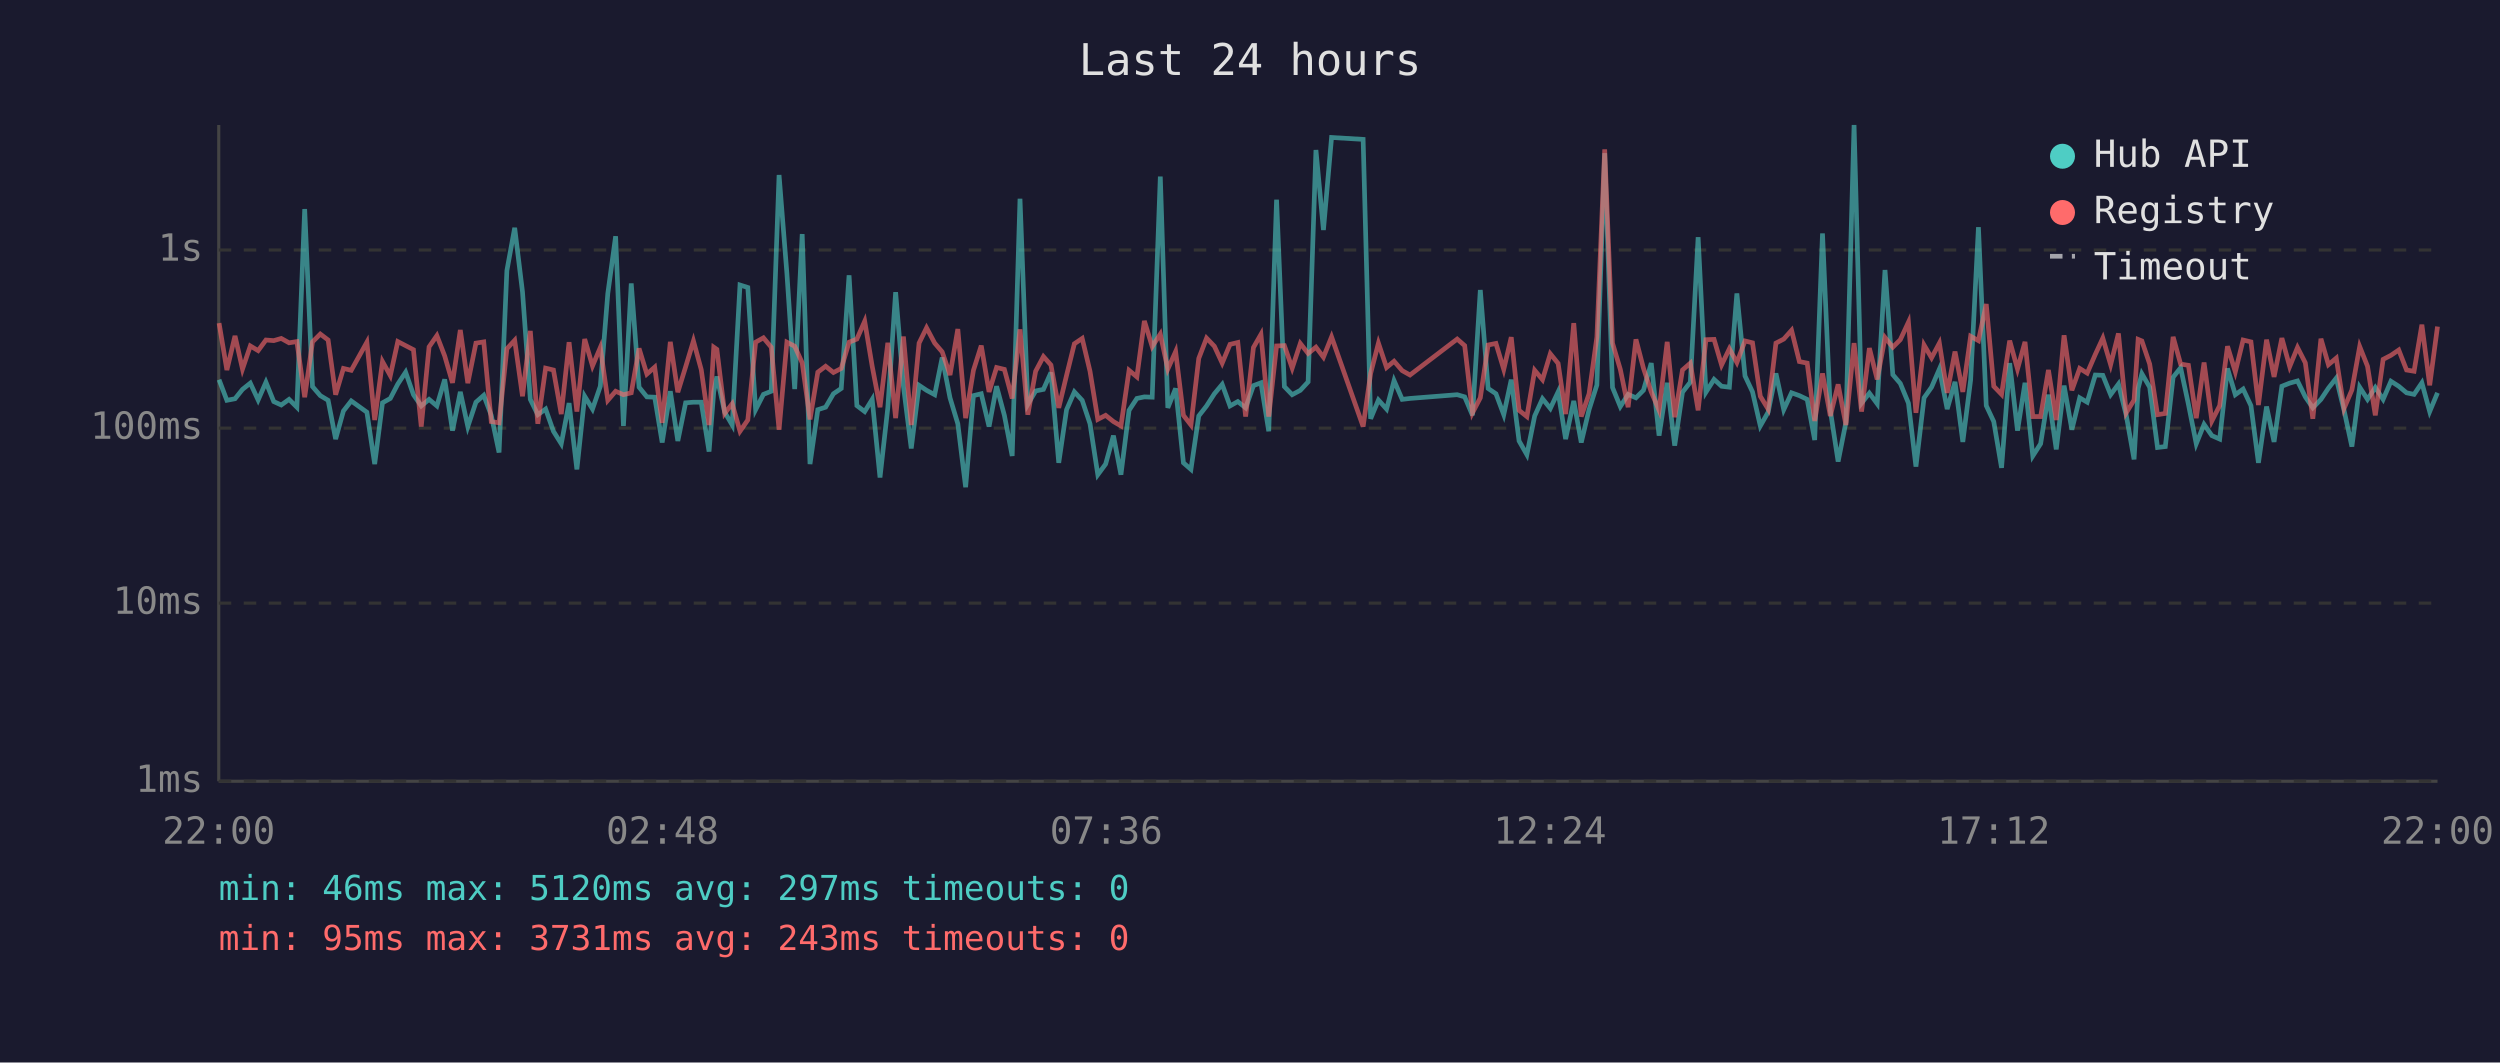
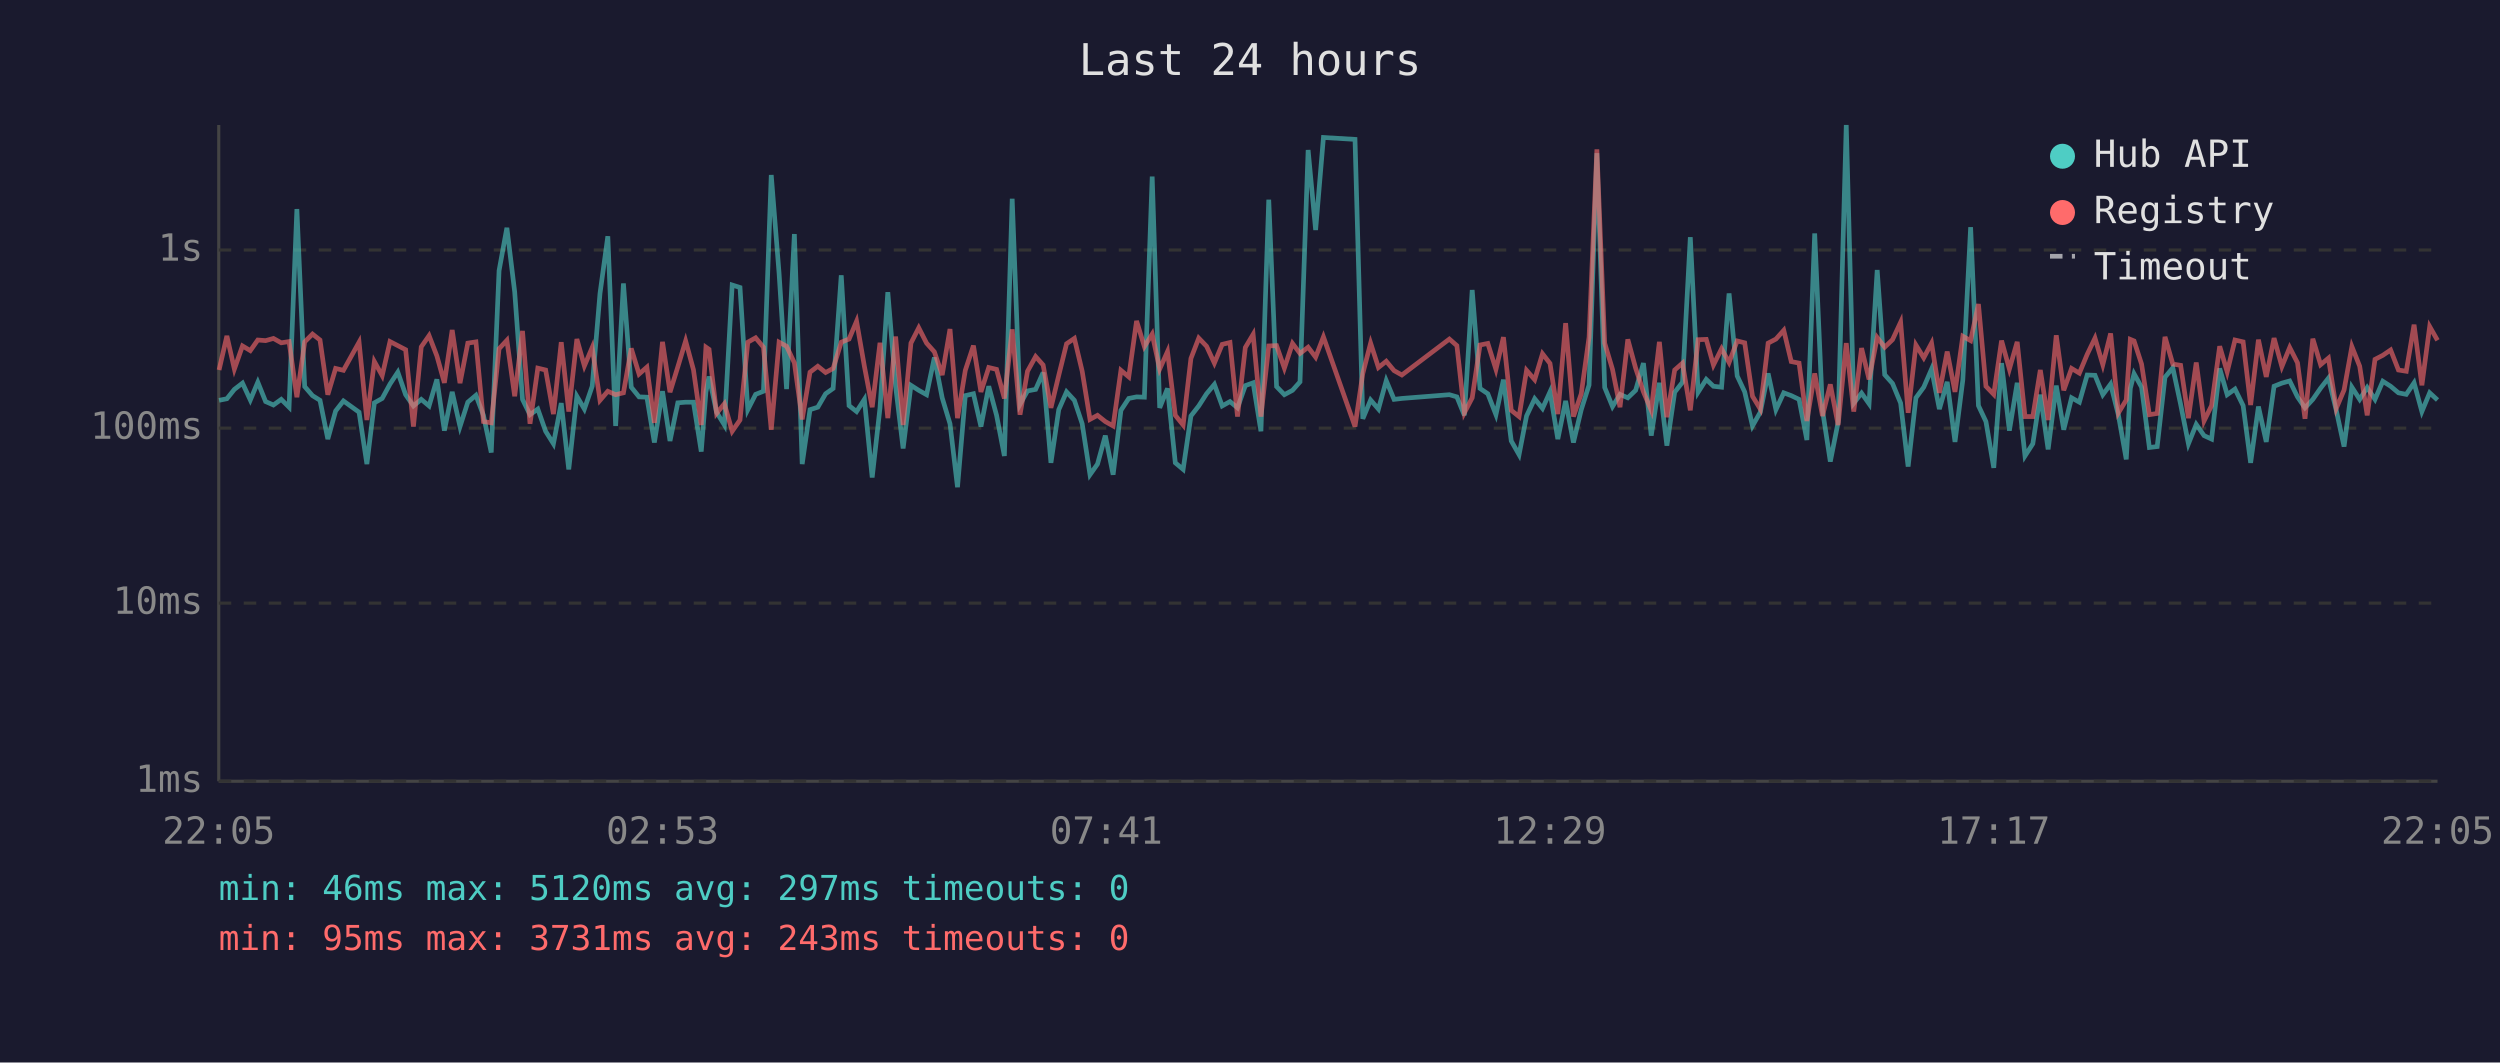
<svg xmlns="http://www.w3.org/2000/svg" viewBox="0 0 800 340" font-family="monospace" font-size="12">
  <rect width="800" height="340" fill="#1a1a2e" />
  <text x="400" y="24" fill="#e0e0e0" font-size="14" text-anchor="middle">Last 24 hours</text>
  <line x1="70" y1="40" x2="70" y2="250" stroke="#444" stroke-width="1" />
  <line x1="70" y1="250" x2="780" y2="250" stroke="#444" stroke-width="1" />
  <line x1="70" y1="250" x2="780" y2="250" stroke="#333" stroke-width="1" stroke-dasharray="4" />
  <text x="65" y="250" fill="#888" text-anchor="end" dominant-baseline="middle">1ms</text>
  <line x1="70" y1="193" x2="780" y2="193" stroke="#333" stroke-width="1" stroke-dasharray="4" />
  <text x="65" y="193" fill="#888" text-anchor="end" dominant-baseline="middle">10ms</text>
  <line x1="70" y1="137" x2="780" y2="137" stroke="#333" stroke-width="1" stroke-dasharray="4" />
  <text x="65" y="137" fill="#888" text-anchor="end" dominant-baseline="middle">100ms</text>
  <line x1="70" y1="80" x2="780" y2="80" stroke="#333" stroke-width="1" stroke-dasharray="4" />
  <text x="65" y="80" fill="#888" text-anchor="end" dominant-baseline="middle">1s</text>
-   <text x="70" y="270" fill="#888" text-anchor="middle">22:00</text>
-   <text x="212" y="270" fill="#888" text-anchor="middle">02:48</text>
-   <text x="354" y="270" fill="#888" text-anchor="middle">07:36</text>
-   <text x="496" y="270" fill="#888" text-anchor="middle">12:24</text>
-   <text x="638" y="270" fill="#888" text-anchor="middle">17:12</text>
-   <text x="780" y="270" fill="#888" text-anchor="middle">22:00</text>
-   <polyline points="70.1,121.5 72.6,128.1 75.2,127.6 77.6,124.6 80.1,122.6 82.6,128.0 85.1,122.3 87.6,128.5 90.0,129.6 92.5,127.8 95.0,130.3 97.5,66.9 100.0,123.7 102.5,126.6 105.0,128.1 107.4,140.5 109.9,131.5 112.4,128.3 117.4,131.9 119.9,148.5 122.4,128.9 124.9,127.5 127.3,122.9 129.8,119.1 132.3,126.3 134.8,129.9 137.3,127.8 139.8,129.9 142.3,121.4 144.8,137.8 147.3,125.4 149.7,136.5 152.3,128.7 154.8,126.5 157.2,132.9 159.7,144.8 162.2,86.6 164.7,72.9 167.2,93.4 169.7,127.8 172.1,132.7 174.6,130.9 177.1,138.0 179.6,142.0 182.1,129.0 184.6,150.2 187.1,126.8 189.6,130.9 192.1,123.6 194.5,93.9 197.0,75.6 199.5,136.3 202.0,90.7 204.5,123.9 207.0,127.0 209.5,127.1 211.9,141.6 214.5,125.2 216.9,141.1 219.4,128.9 221.9,128.7 224.4,128.7 226.9,144.5 228.4,125.4 229.4,120.5 231.9,131.9 234.3,136.0 236.8,91.2 239.3,92.0 241.8,131.1 244.3,126.2 246.8,125.2 249.3,56.0 251.8,87.4 254.3,124.5 256.7,74.9 259.2,148.5 261.7,131.1 264.2,130.3 266.7,126.0 269.2,124.3 271.7,88.1 274.2,129.8 276.7,131.7 279.1,127.8 281.6,152.8 284.1,130.5 286.6,93.5 289.1,123.6 291.6,143.5 294.1,123.3 296.5,124.9 299.1,126.3 301.5,114.4 304.0,127.3 306.5,135.6 309.0,155.9 311.5,126.6 314.0,126.0 316.5,136.5 318.9,123.6 321.4,132.9 323.9,145.9 326.4,63.6 328.9,129.4 331.4,125.1 333.9,124.6 336.3,119.2 338.8,148.1 341.3,131.1 343.8,125.4 346.3,128.1 348.8,135.6 351.3,151.9 353.8,148.5 356.3,139.4 358.7,151.9 361.3,131.3 363.8,127.5 366.2,127.0 368.7,127.1 371.3,56.5 373.7,130.5 376.2,124.3 378.7,148.1 381.1,150.2 383.6,133.1 386.1,129.9 388.6,126.0 391.1,123.0 393.6,129.9 396.1,128.5 398.6,130.5 401.1,123.4 403.5,122.5 406.0,138.0 408.5,63.9 411.0,123.7 413.5,126.3 416.1,124.9 418.6,122.2 421.1,48.0 423.5,73.6 426.1,44.0 436.2,44.6 438.6,134.0 441.1,128.0 443.7,130.9 446.1,121.8 448.7,127.8 451.2,127.5 466.3,126.3 468.7,127.0 471.2,132.9 473.7,92.8 476.2,124.3 478.7,126.0 481.2,132.7 483.6,121.5 486.1,141.1 488.6,145.5 491.1,133.1 493.6,127.6 496.1,130.7 498.6,125.4 501.0,140.5 503.6,128.3 506.0,141.6 508.5,131.1 511.0,123.2 513.5,49.0 516.0,124.0 518.5,130.1 521.0,126.2 523.5,127.3 525.9,124.9 528.4,116.2 530.9,139.4 533.5,122.5 535.9,142.6 538.4,125.5 540.9,122.3 543.4,75.9 545.9,125.5 548.5,121.4 550.9,123.6 553.4,123.9 555.8,93.9 558.4,120.3 560.8,125.4 563.3,136.3 565.8,131.9 568.3,119.5 570.8,131.1 573.3,125.7 575.8,126.6 578.3,127.8 580.7,140.8 583.2,74.7 585.7,131.3 588.2,147.7 590.7,135.1 593.3,40.0 595.7,129.0 598.2,125.8 600.7,129.2 603.2,86.4 605.7,119.9 608.1,122.7 610.7,129.0 613.1,149.3 615.7,127.3 618.1,123.9 620.6,118.1 623.1,130.9 625.6,122.2 628.1,141.4 630.6,121.6 633.1,72.7 635.6,129.8 638.0,134.9 640.5,149.7 643.1,116.2 645.6,137.8 648.0,122.5 650.5,145.9 653.0,142.0 655.5,126.3 658.0,143.8 660.5,123.4 663.0,137.5 665.5,127.3 667.9,128.7 670.5,120.0 672.9,120.1 675.4,126.3 677.9,122.9 680.4,132.9 682.9,147.0 684.2,124.3 685.4,119.6 687.9,123.9 690.4,143.2 692.9,142.9 695.4,120.7 697.8,117.7 700.3,129.4 702.8,142.0 705.3,135.8 707.8,139.4 710.3,140.5 712.8,117.9 715.3,126.3 717.8,124.5 720.3,129.8 722.7,148.1 725.3,130.1 727.7,141.4 730.2,123.6 732.7,122.6 735.2,121.9 737.7,127.0 740.1,130.5 742.7,127.8 745.1,124.2 747.6,121.0 750.1,131.3 752.6,142.9 755.1,123.9 757.6,127.8 760.1,124.0 762.6,127.8 765.1,122.0 767.6,123.6 770.1,125.7 772.5,126.2 775.0,122.5 777.5,131.7 780.0,125.7" fill="none" stroke="#4ecdc4" stroke-width="1.5" opacity="0.6" />
-   <polyline points="70.1,103.4 72.6,118.4 75.2,107.5 77.6,118.1 80.1,110.7 82.6,112.2 85.1,108.8 87.6,109.0 90.0,108.3 92.5,109.7 95.0,109.3 97.5,127.1 100.0,109.4 102.5,106.9 105.0,108.8 107.4,126.3 109.9,117.9 112.4,118.5 117.4,109.5 119.9,134.4 122.4,115.7 124.9,120.2 127.3,109.3 129.8,110.6 132.3,111.9 134.8,136.5 137.3,111.0 139.8,107.4 142.3,113.9 144.8,122.5 147.3,105.6 149.7,122.6 152.3,109.8 154.8,109.4 157.2,134.9 159.7,135.3 162.2,111.6 164.7,108.9 167.2,126.8 169.7,105.9 172.1,135.6 174.6,117.8 177.1,118.4 179.6,132.5 182.1,109.5 184.6,131.7 187.1,108.5 189.6,117.1 192.1,111.2 194.5,128.1 197.0,125.2 199.5,126.3 202.0,125.7 204.5,111.5 207.0,119.7 209.5,117.5 211.9,135.3 214.5,109.4 216.9,125.5 219.4,117.4 221.9,109.1 224.4,118.3 226.9,136.0 228.4,111.1 229.4,111.8 231.9,132.3 234.3,129.2 236.8,138.0 239.3,134.4 241.8,109.5 244.3,108.1 246.8,111.1 249.3,137.5 251.8,109.5 254.3,110.8 256.7,116.1 259.2,134.2 261.7,119.1 264.2,117.2 266.7,119.2 269.2,117.9 271.7,109.5 274.2,108.5 276.7,102.8 279.1,117.2 281.6,130.3 284.1,109.7 286.6,133.8 289.1,107.7 291.6,136.0 294.1,109.8 296.5,104.9 299.1,109.8 301.5,112.6 304.0,120.0 306.5,105.3 309.0,133.8 311.5,118.5 314.0,110.6 316.5,125.4 318.9,117.6 321.4,118.2 323.9,127.5 326.4,105.4 328.9,132.7 331.4,118.8 333.9,114.1 336.3,116.8 338.8,130.5 341.3,120.1 343.8,110.0 346.3,108.3 348.8,118.8 351.3,134.2 353.8,132.9 356.3,134.9 358.7,136.3 361.3,118.5 363.8,120.6 366.2,102.7 368.7,110.9 371.3,106.9 373.7,118.1 376.2,112.5 378.7,132.9 381.1,136.0 383.6,114.7 386.1,108.2 388.6,110.8 391.1,116.2 393.6,110.2 396.1,109.6 398.6,133.3 401.1,111.2 403.5,107.0 406.0,133.3 408.5,110.7 411.0,110.6 413.5,117.8 416.1,109.9 418.6,113.1 421.1,111.1 423.5,114.3 426.1,107.8 436.2,136.5 438.6,119.5 441.1,109.8 443.7,117.6 446.1,115.6 448.7,118.6 451.2,120.0 466.3,108.5 468.7,110.6 471.2,132.1 473.7,127.3 476.2,110.4 478.7,109.9 481.2,118.2 483.6,107.9 486.1,131.3 488.6,133.3 491.1,118.5 493.6,121.5 496.1,113.2 498.6,116.3 501.0,132.5 503.6,103.4 506.0,133.3 508.5,126.0 511.0,107.9 513.5,47.8 516.0,109.8 518.5,118.2 521.0,130.3 523.5,108.6 525.9,117.8 528.4,125.4 530.9,131.3 533.5,109.4 535.9,133.5 538.4,118.4 540.9,116.2 543.4,131.3 545.9,108.7 548.5,108.6 550.9,116.8 553.4,111.6 555.8,116.0 558.4,109.1 560.8,109.7 563.3,126.8 565.8,130.9 568.3,109.8 570.8,108.5 573.3,105.7 575.8,115.7 578.3,116.2 580.7,134.7 583.2,119.5 585.7,133.1 588.2,123.0 590.7,136.0 593.3,109.8 595.7,131.7 598.2,111.4 600.7,121.4 603.2,108.0 605.7,111.1 608.1,108.7 610.7,103.1 613.1,132.1 615.7,110.4 618.1,114.5 620.6,109.8 623.1,125.7 625.6,112.5 628.1,125.4 630.6,107.6 633.1,109.0 635.6,97.3 638.0,123.6 640.5,126.2 643.1,109.0 645.6,118.1 648.0,109.4 650.5,133.3 653.0,133.3 655.5,118.4 658.0,134.4 660.5,107.3 663.0,124.9 665.5,117.9 667.9,119.4 670.5,113.4 672.9,108.2 675.4,116.7 677.9,106.7 680.4,132.1 682.9,128.0 684.2,108.6 685.4,109.1 687.9,116.5 690.4,132.7 692.9,132.3 695.4,107.8 697.8,116.5 700.3,116.9 702.8,133.8 705.3,116.0 707.8,134.7 710.3,129.8 712.8,110.8 715.3,119.0 717.8,108.8 720.3,109.4 722.7,129.6 725.3,108.7 727.7,120.6 730.2,108.2 732.7,117.3 735.2,111.2 737.7,116.1 740.1,134.0 742.7,108.4 745.1,116.7 747.6,114.6 750.1,130.7 752.6,124.8 755.1,110.9 757.6,117.2 760.1,132.9 762.6,115.0 765.1,113.7 767.6,112.0 770.1,118.4 772.5,118.8 775.0,103.9 777.5,123.3 780.0,104.5" fill="none" stroke="#ff6b6b" stroke-width="1.5" opacity="0.6" />
+   <text x="70" y="270" fill="#888" text-anchor="middle">22:05</text>
+   <text x="212" y="270" fill="#888" text-anchor="middle">02:53</text>
+   <text x="354" y="270" fill="#888" text-anchor="middle">07:41</text>
+   <text x="496" y="270" fill="#888" text-anchor="middle">12:29</text>
+   <text x="638" y="270" fill="#888" text-anchor="middle">17:17</text>
+   <text x="780" y="270" fill="#888" text-anchor="middle">22:05</text>
+   <polyline points="70.1,128.1 72.6,127.6 75.0,124.6 77.6,122.6 80.1,128.0 82.5,122.3 85.0,128.5 87.5,129.6 90.0,127.8 92.5,130.3 95.0,66.9 97.5,123.7 100.0,126.6 102.4,128.1 104.9,140.5 107.4,131.5 109.9,128.3 114.9,131.9 117.4,148.5 119.8,128.9 122.3,127.5 124.8,122.9 127.3,119.1 129.8,126.3 132.3,129.9 134.8,127.8 137.3,129.9 139.8,121.4 142.2,137.8 144.7,125.4 147.2,136.5 149.7,128.7 152.3,126.5 154.7,132.9 157.2,144.8 159.7,86.6 162.2,72.9 164.7,93.4 167.2,127.8 169.6,132.7 172.1,130.9 174.6,138.0 177.1,142.0 179.6,129.0 182.0,150.2 184.6,126.8 187.0,130.9 189.5,123.6 192.0,93.9 194.5,75.6 197.0,136.3 199.5,90.7 202.0,123.9 204.5,127.0 207.0,127.1 209.4,141.6 212.0,125.2 214.4,141.1 216.9,128.9 219.4,128.7 221.9,128.7 224.4,144.5 225.9,125.4 226.9,120.5 229.3,131.9 231.8,136.0 234.3,91.2 236.8,92.0 239.3,131.1 241.8,126.2 244.3,125.2 246.8,56.0 249.3,87.4 251.7,124.5 254.2,74.9 256.7,148.5 259.2,131.1 261.7,130.3 264.2,126.0 266.6,124.3 269.2,88.1 271.7,129.8 274.1,131.7 276.6,127.8 279.1,152.8 281.6,130.5 284.1,93.5 286.6,123.6 289.0,143.5 291.5,123.3 294.0,124.9 296.5,126.3 299.0,114.4 301.5,127.3 304.0,135.6 306.4,155.9 308.9,126.6 311.5,126.0 313.9,136.5 316.4,123.6 318.9,132.9 321.4,145.9 323.9,63.6 326.4,129.4 328.8,125.1 331.4,124.6 333.8,119.2 336.3,148.1 338.8,131.1 341.3,125.4 343.8,128.1 346.3,135.6 348.8,151.9 351.2,148.5 353.7,139.4 356.2,151.9 358.7,131.3 361.2,127.5 363.7,127.0 366.2,127.1 368.7,56.5 371.1,130.5 373.6,124.3 376.1,148.1 378.6,150.2 381.1,133.1 383.6,129.9 386.1,126.0 388.6,123.0 391.1,129.9 393.6,128.5 396.0,130.5 398.5,123.4 401.0,122.5 403.5,138.0 406.0,63.9 408.5,123.7 411.0,126.3 413.6,124.9 416.0,122.2 418.6,48.0 421.0,73.6 423.5,44.0 433.6,44.6 436.1,134.0 438.6,128.0 441.1,130.9 443.6,121.8 446.1,127.8 448.6,127.5 463.8,126.3 466.2,127.0 468.6,132.9 471.1,92.8 473.6,124.3 476.1,126.0 478.7,132.7 481.1,121.5 483.6,141.1 486.1,145.5 488.5,133.1 491.1,127.6 493.6,130.7 496.0,125.4 498.5,140.5 501.0,128.3 503.5,141.6 506.0,131.1 508.5,123.2 511.0,49.0 513.5,124.0 516.0,130.1 518.4,126.2 520.9,127.3 523.4,124.9 525.9,116.2 528.4,139.4 531.0,122.5 533.4,142.6 535.9,125.5 538.4,122.3 540.9,75.9 543.4,125.5 546.0,121.4 548.3,123.6 550.9,123.9 553.3,93.9 555.9,120.3 558.3,125.4 560.8,136.3 563.3,131.9 565.8,119.5 568.3,131.1 570.8,125.7 573.2,126.6 575.7,127.8 578.2,140.8 580.7,74.7 583.2,131.3 585.7,147.7 588.2,135.1 590.8,40.0 593.2,129.0 595.7,125.8 598.1,129.2 600.7,86.4 603.1,119.9 605.6,122.7 608.2,129.0 610.6,149.3 613.1,127.3 615.6,123.9 618.1,118.1 620.6,130.9 623.1,122.2 625.6,141.4 628.1,121.6 630.6,72.7 633.1,129.8 635.5,134.9 638.0,149.7 640.5,116.2 643.0,137.8 645.5,122.5 648.0,145.9 650.5,142.0 652.9,126.3 655.4,143.8 658.0,123.4 660.4,137.5 662.9,127.3 665.4,128.7 667.9,120.0 670.4,120.1 672.9,126.3 675.4,122.9 677.9,132.9 680.4,147.0 681.7,124.3 682.9,119.6 685.3,123.9 687.8,143.2 690.3,142.9 692.8,120.7 695.3,117.7 697.8,129.4 700.3,142.0 702.8,135.8 705.3,139.4 707.7,140.5 710.3,117.9 712.7,126.3 715.2,124.5 717.8,129.8 720.2,148.1 722.7,130.1 725.2,141.4 727.7,123.6 730.2,122.6 732.7,121.9 735.2,127.0 737.6,130.5 740.1,127.8 742.6,124.2 745.1,121.0 747.6,131.3 750.1,142.9 752.6,123.9 755.1,127.8 757.5,124.0 760.0,127.8 762.5,122.0 765.0,123.6 767.5,125.7 770.0,126.2 772.5,122.5 775.0,131.7 777.5,125.7 780.0,128.0" fill="none" stroke="#4ecdc4" stroke-width="1.5" opacity="0.6" />
+   <polyline points="70.1,118.4 72.6,107.5 75.0,118.1 77.6,110.7 80.1,112.2 82.5,108.8 85.0,109.0 87.5,108.3 90.0,109.7 92.5,109.3 95.0,127.1 97.5,109.4 100.0,106.9 102.4,108.8 104.9,126.3 107.4,117.9 109.9,118.5 114.9,109.5 117.4,134.4 119.8,115.7 122.3,120.2 124.8,109.3 127.3,110.6 129.8,111.9 132.3,136.5 134.8,111.0 137.3,107.4 139.8,113.9 142.2,122.5 144.7,105.6 147.2,122.6 149.7,109.8 152.3,109.4 154.7,134.9 157.2,135.3 159.7,111.6 162.2,108.9 164.7,126.8 167.2,105.9 169.6,135.6 172.1,117.8 174.6,118.4 177.1,132.5 179.6,109.5 182.0,131.7 184.6,108.5 187.0,117.1 189.5,111.2 192.0,128.1 194.5,125.2 197.0,126.3 199.5,125.7 202.0,111.5 204.5,119.7 207.0,117.5 209.4,135.3 212.0,109.4 214.4,125.5 216.9,117.4 219.4,109.1 221.9,118.3 224.4,136.0 225.9,111.1 226.9,111.8 229.3,132.3 231.8,129.2 234.3,138.0 236.8,134.4 239.3,109.5 241.8,108.1 244.3,111.1 246.8,137.5 249.3,109.5 251.7,110.8 254.2,116.1 256.7,134.2 259.2,119.1 261.7,117.2 264.2,119.2 266.6,117.9 269.2,109.5 271.7,108.5 274.1,102.8 276.6,117.2 279.1,130.3 281.6,109.7 284.1,133.8 286.6,107.7 289.0,136.0 291.5,109.8 294.0,104.9 296.5,109.8 299.0,112.6 301.5,120.0 304.0,105.3 306.4,133.8 308.9,118.5 311.5,110.6 313.9,125.4 316.4,117.6 318.9,118.2 321.4,127.5 323.9,105.4 326.4,132.7 328.8,118.8 331.4,114.1 333.8,116.8 336.3,130.5 338.8,120.1 341.3,110.0 343.8,108.3 346.3,118.8 348.8,134.2 351.2,132.9 353.7,134.9 356.2,136.3 358.7,118.5 361.2,120.6 363.7,102.7 366.2,110.9 368.7,106.9 371.1,118.1 373.6,112.5 376.1,132.9 378.6,136.0 381.1,114.7 383.6,108.2 386.1,110.8 388.6,116.2 391.1,110.2 393.6,109.6 396.0,133.3 398.5,111.2 401.0,107.0 403.5,133.3 406.0,110.7 408.5,110.6 411.0,117.8 413.6,109.9 416.0,113.1 418.6,111.1 421.0,114.3 423.5,107.8 433.6,136.5 436.1,119.5 438.6,109.8 441.1,117.6 443.6,115.6 446.1,118.6 448.6,120.0 463.8,108.5 466.2,110.6 468.6,132.1 471.1,127.3 473.6,110.4 476.1,109.9 478.7,118.2 481.1,107.9 483.6,131.3 486.1,133.3 488.5,118.5 491.1,121.5 493.6,113.2 496.0,116.3 498.5,132.5 501.0,103.4 503.5,133.3 506.0,126.0 508.5,107.9 511.0,47.8 513.5,109.8 516.0,118.2 518.4,130.3 520.9,108.6 523.4,117.8 525.9,125.4 528.4,131.3 531.0,109.4 533.4,133.5 535.9,118.4 538.4,116.2 540.9,131.3 543.4,108.7 546.0,108.6 548.3,116.8 550.9,111.6 553.3,116.0 555.9,109.1 558.3,109.7 560.8,126.8 563.3,130.9 565.8,109.8 568.3,108.5 570.8,105.7 573.2,115.7 575.7,116.2 578.2,134.7 580.7,119.5 583.2,133.1 585.7,123.0 588.2,136.0 590.8,109.8 593.2,131.7 595.7,111.4 598.1,121.4 600.7,108.0 603.1,111.1 605.6,108.7 608.2,103.1 610.6,132.1 613.1,110.4 615.6,114.5 618.1,109.8 620.6,125.7 623.1,112.5 625.6,125.4 628.1,107.6 630.6,109.0 633.1,97.3 635.5,123.6 638.0,126.2 640.5,109.0 643.0,118.1 645.5,109.4 648.0,133.3 650.5,133.3 652.9,118.4 655.4,134.4 658.0,107.3 660.4,124.9 662.9,117.9 665.4,119.4 667.9,113.4 670.4,108.2 672.9,116.7 675.4,106.7 677.9,132.1 680.4,128.0 681.7,108.6 682.9,109.1 685.3,116.5 687.8,132.7 690.3,132.3 692.8,107.8 695.3,116.5 697.8,116.9 700.3,133.8 702.8,116.0 705.3,134.7 707.7,129.8 710.3,110.8 712.7,119.0 715.2,108.8 717.8,109.4 720.2,129.6 722.7,108.7 725.2,120.6 727.7,108.2 730.2,117.3 732.7,111.2 735.2,116.1 737.6,134.0 740.1,108.4 742.6,116.7 745.1,114.6 747.6,130.7 750.1,124.8 752.6,110.9 755.1,117.2 757.5,132.9 760.0,115.0 762.5,113.7 765.0,112.0 767.5,118.4 770.0,118.8 772.5,103.9 775.0,123.3 777.5,104.5 780.0,108.9" fill="none" stroke="#ff6b6b" stroke-width="1.5" opacity="0.6" />
  <circle cx="660" cy="50" r="4" fill="#4ecdc4" />
  <text x="670" y="50" fill="#e0e0e0" dominant-baseline="middle">Hub API</text>
  <circle cx="660" cy="68" r="4" fill="#ff6b6b" />
  <text x="670" y="68" fill="#e0e0e0" dominant-baseline="middle">Registry</text>
  <line x1="656" y1="82" x2="664" y2="82" stroke="#e0e0e0" stroke-width="1.5" stroke-dasharray="4,3" opacity="0.7" />
  <text x="670" y="86" fill="#e0e0e0" dominant-baseline="middle">Timeout</text>
  <text x="70" y="288" fill="#4ecdc4" font-size="11">min: 46ms  max: 5120ms  avg: 297ms  timeouts: 0</text>
  <text x="70" y="304" fill="#ff6b6b" font-size="11">min: 95ms  max: 3731ms  avg: 243ms  timeouts: 0</text>
</svg>
